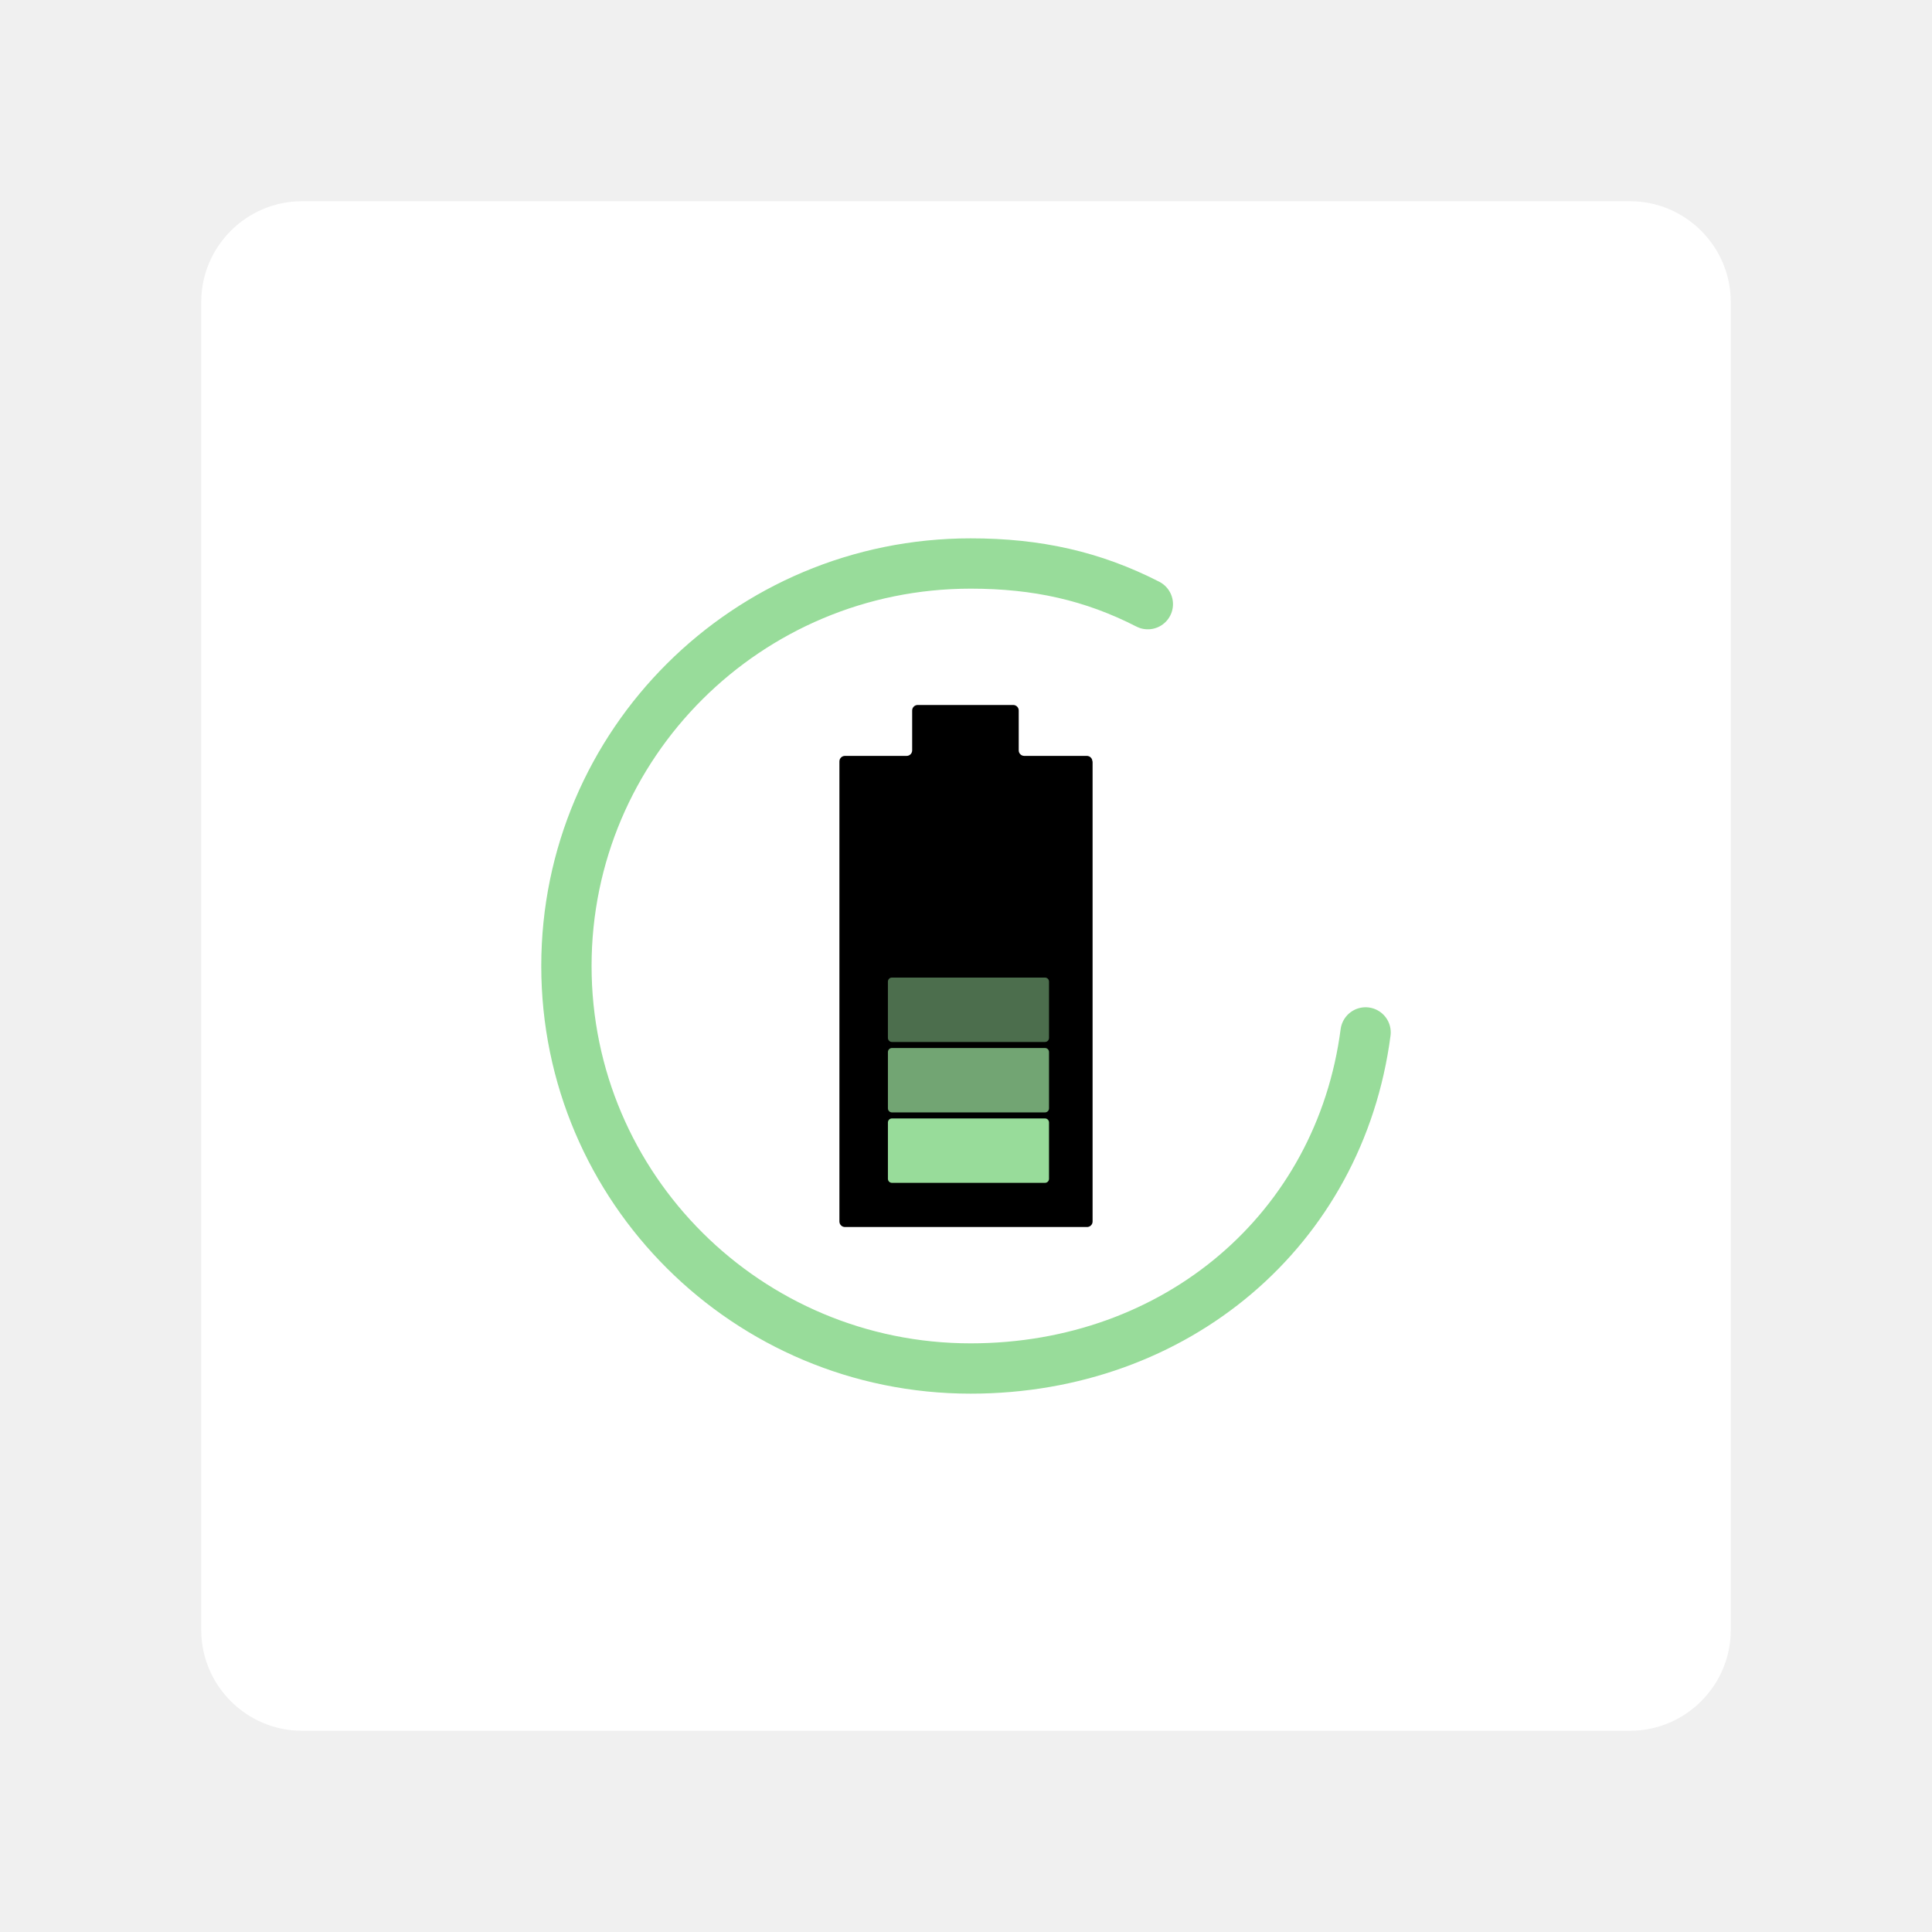
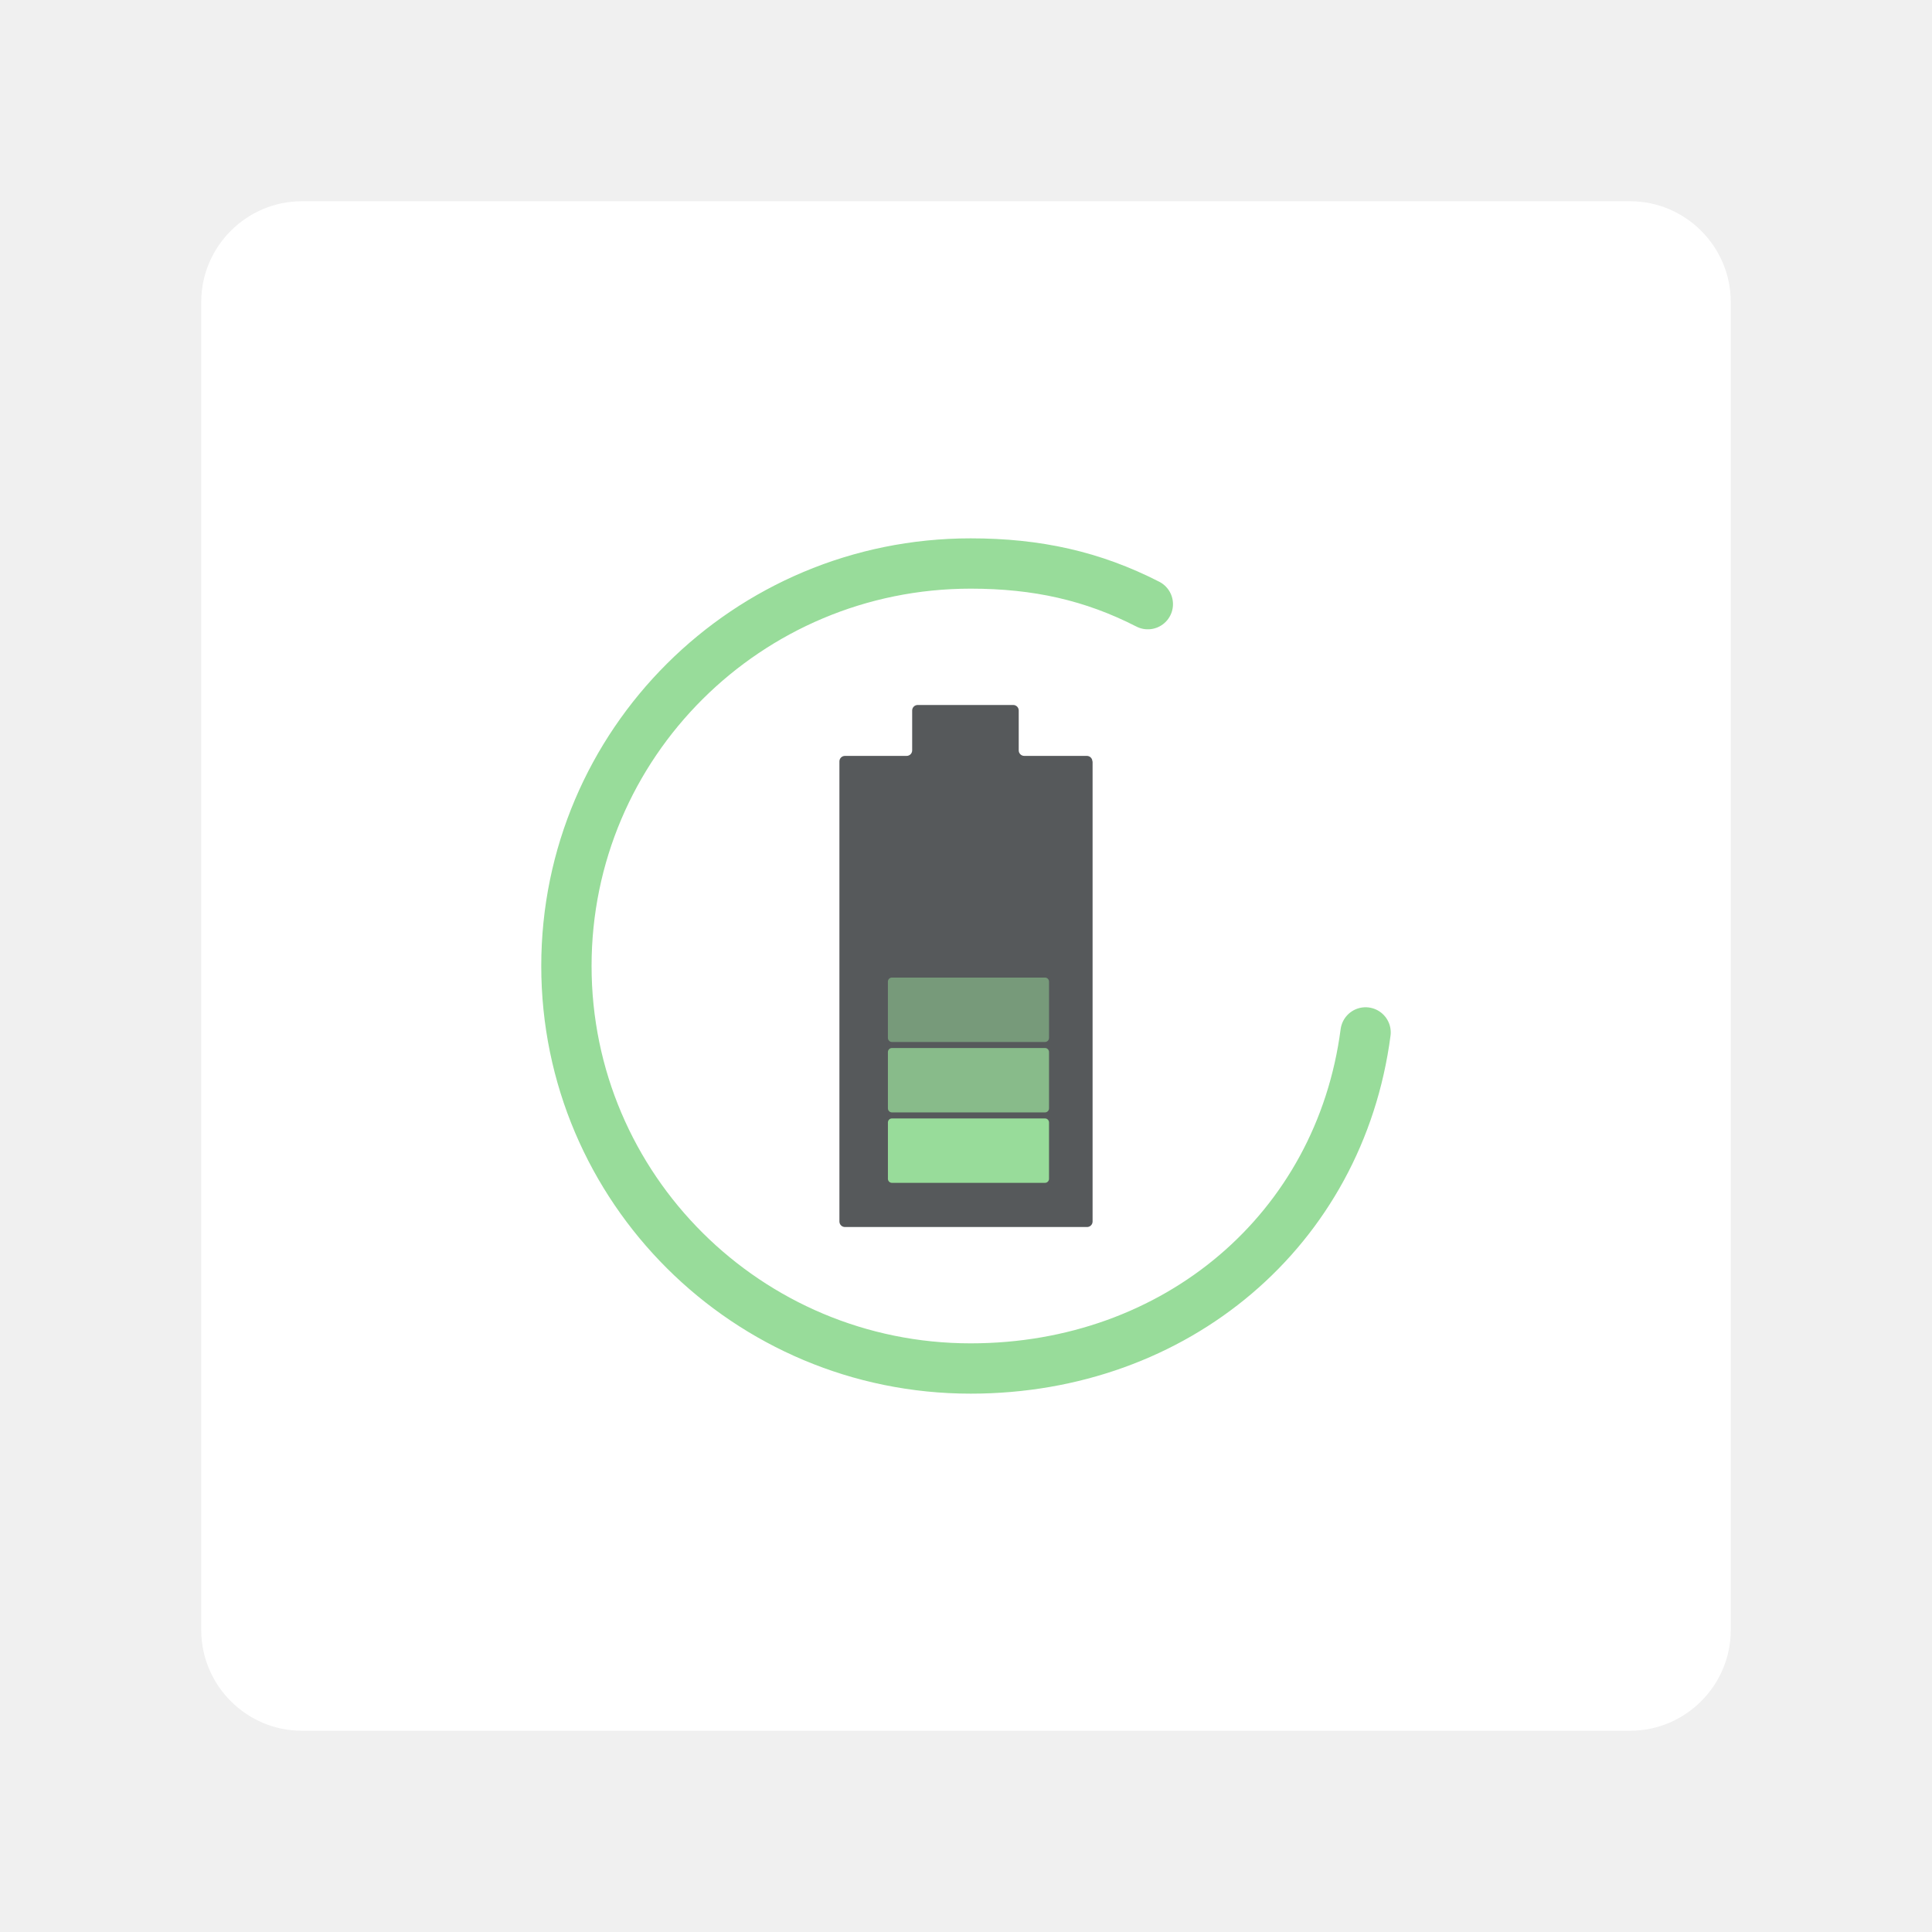
<svg xmlns="http://www.w3.org/2000/svg" id="Layer_1" data-name="Layer 1" viewBox="0 0 192 192">
  <defs>
    <style>
      .cls-1 {
        opacity: .5;
      }

      .cls-1, .cls-2, .cls-3 {
        fill: #98dc9a;
      }

      .cls-2 {
        opacity: .75;
      }

      .cls-4 {
        fill: #fff;
        isolation: isolate;
      }

      .cls-5 {
+         fill: #56595b;
+       }
+ 
+       .cls-6 {
        fill: none;
        stroke: #98dc9a;
        stroke-linecap: round;
        stroke-miterlimit: 10;
        stroke-width: 5px;
      }
    </style>
  </defs>
  <path class="cls-4" d="m30,20h132c5.5,0,10,4.5,10,10v132c0,5.5-4.5,10-10,10H30c-5.5,0-10-4.5-10-10V30c0-5.5,4.5-10,10-10Z" />
  <g>
-     <path class="cls-5" d="m114.07,60.04c-5.49-2.81-11.02-4.04-17.61-4.04-22.19,0-40.17,17.91-40.17,40s17.99,40,40.17,40c20.41,0,36.68-13.78,39.25-33.4" />
+     <path class="cls-6" d="m114.07,60.04c-5.49-2.81-11.02-4.04-17.61-4.04-22.19,0-40.17,17.91-40.17,40s17.99,40,40.17,40c20.41,0,36.68-13.78,39.25-33.4" />
    <g>
-       <path d="m108.58,75.67v45.72c0,.31-.25.55-.55.55h-24.06c-.31,0-.55-.25-.55-.55v-45.72c0-.31.25-.55.55-.55h6.13c.31,0,.55-.25.55-.55v-3.96c0-.31.25-.55.55-.55h9.49c.31,0,.55.25.55.55v3.96c0,.31.25.55.55.55h6.22c.31,0,.55.25.55.55Z" />
+       <path class="cls-5" d="m108.58,75.67v45.72c0,.31-.25.55-.55.55h-24.06c-.31,0-.55-.25-.55-.55v-45.72c0-.31.25-.55.55-.55h6.13c.31,0,.55-.25.55-.55v-3.96c0-.31.25-.55.55-.55h9.49c.31,0,.55.25.55.55v3.96c0,.31.25.55.55.55h6.22c.31,0,.55.25.55.55Z" />
      <rect class="cls-3" x="88.24" y="111.15" width="16.01" height="6.4" rx=".4" ry=".4" />
      <rect class="cls-2" x="88.24" y="104.15" width="16.01" height="6.4" rx=".4" ry=".4" />
      <rect class="cls-1" x="88.24" y="97.15" width="16.01" height="6.4" rx=".4" ry=".4" />
    </g>
  </g>
</svg>
